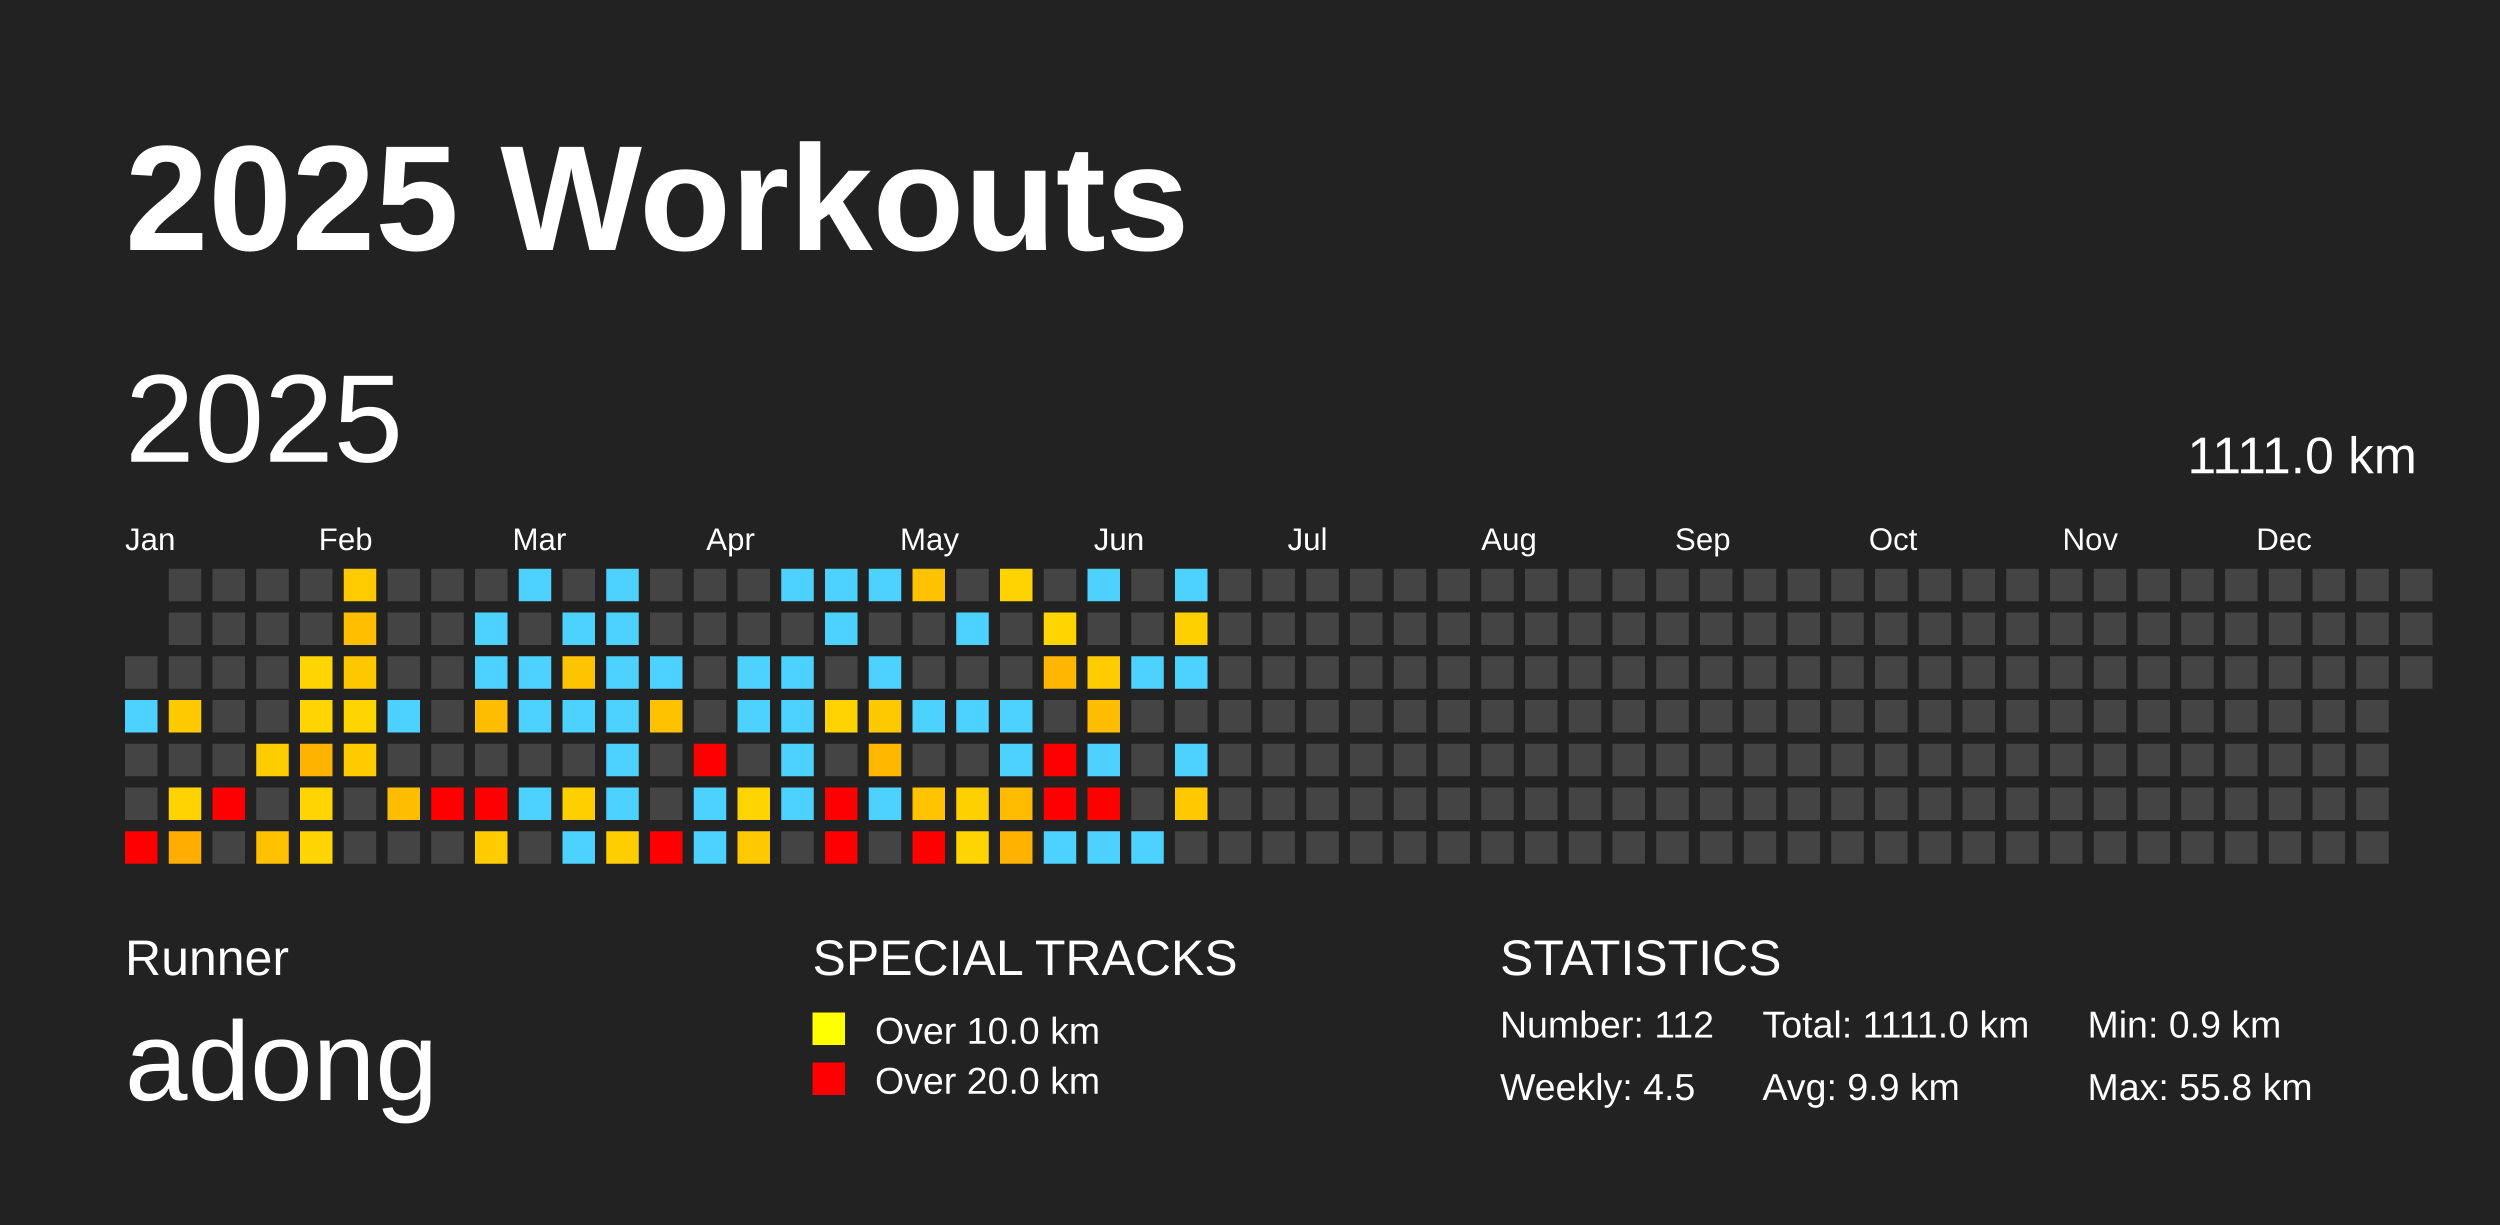
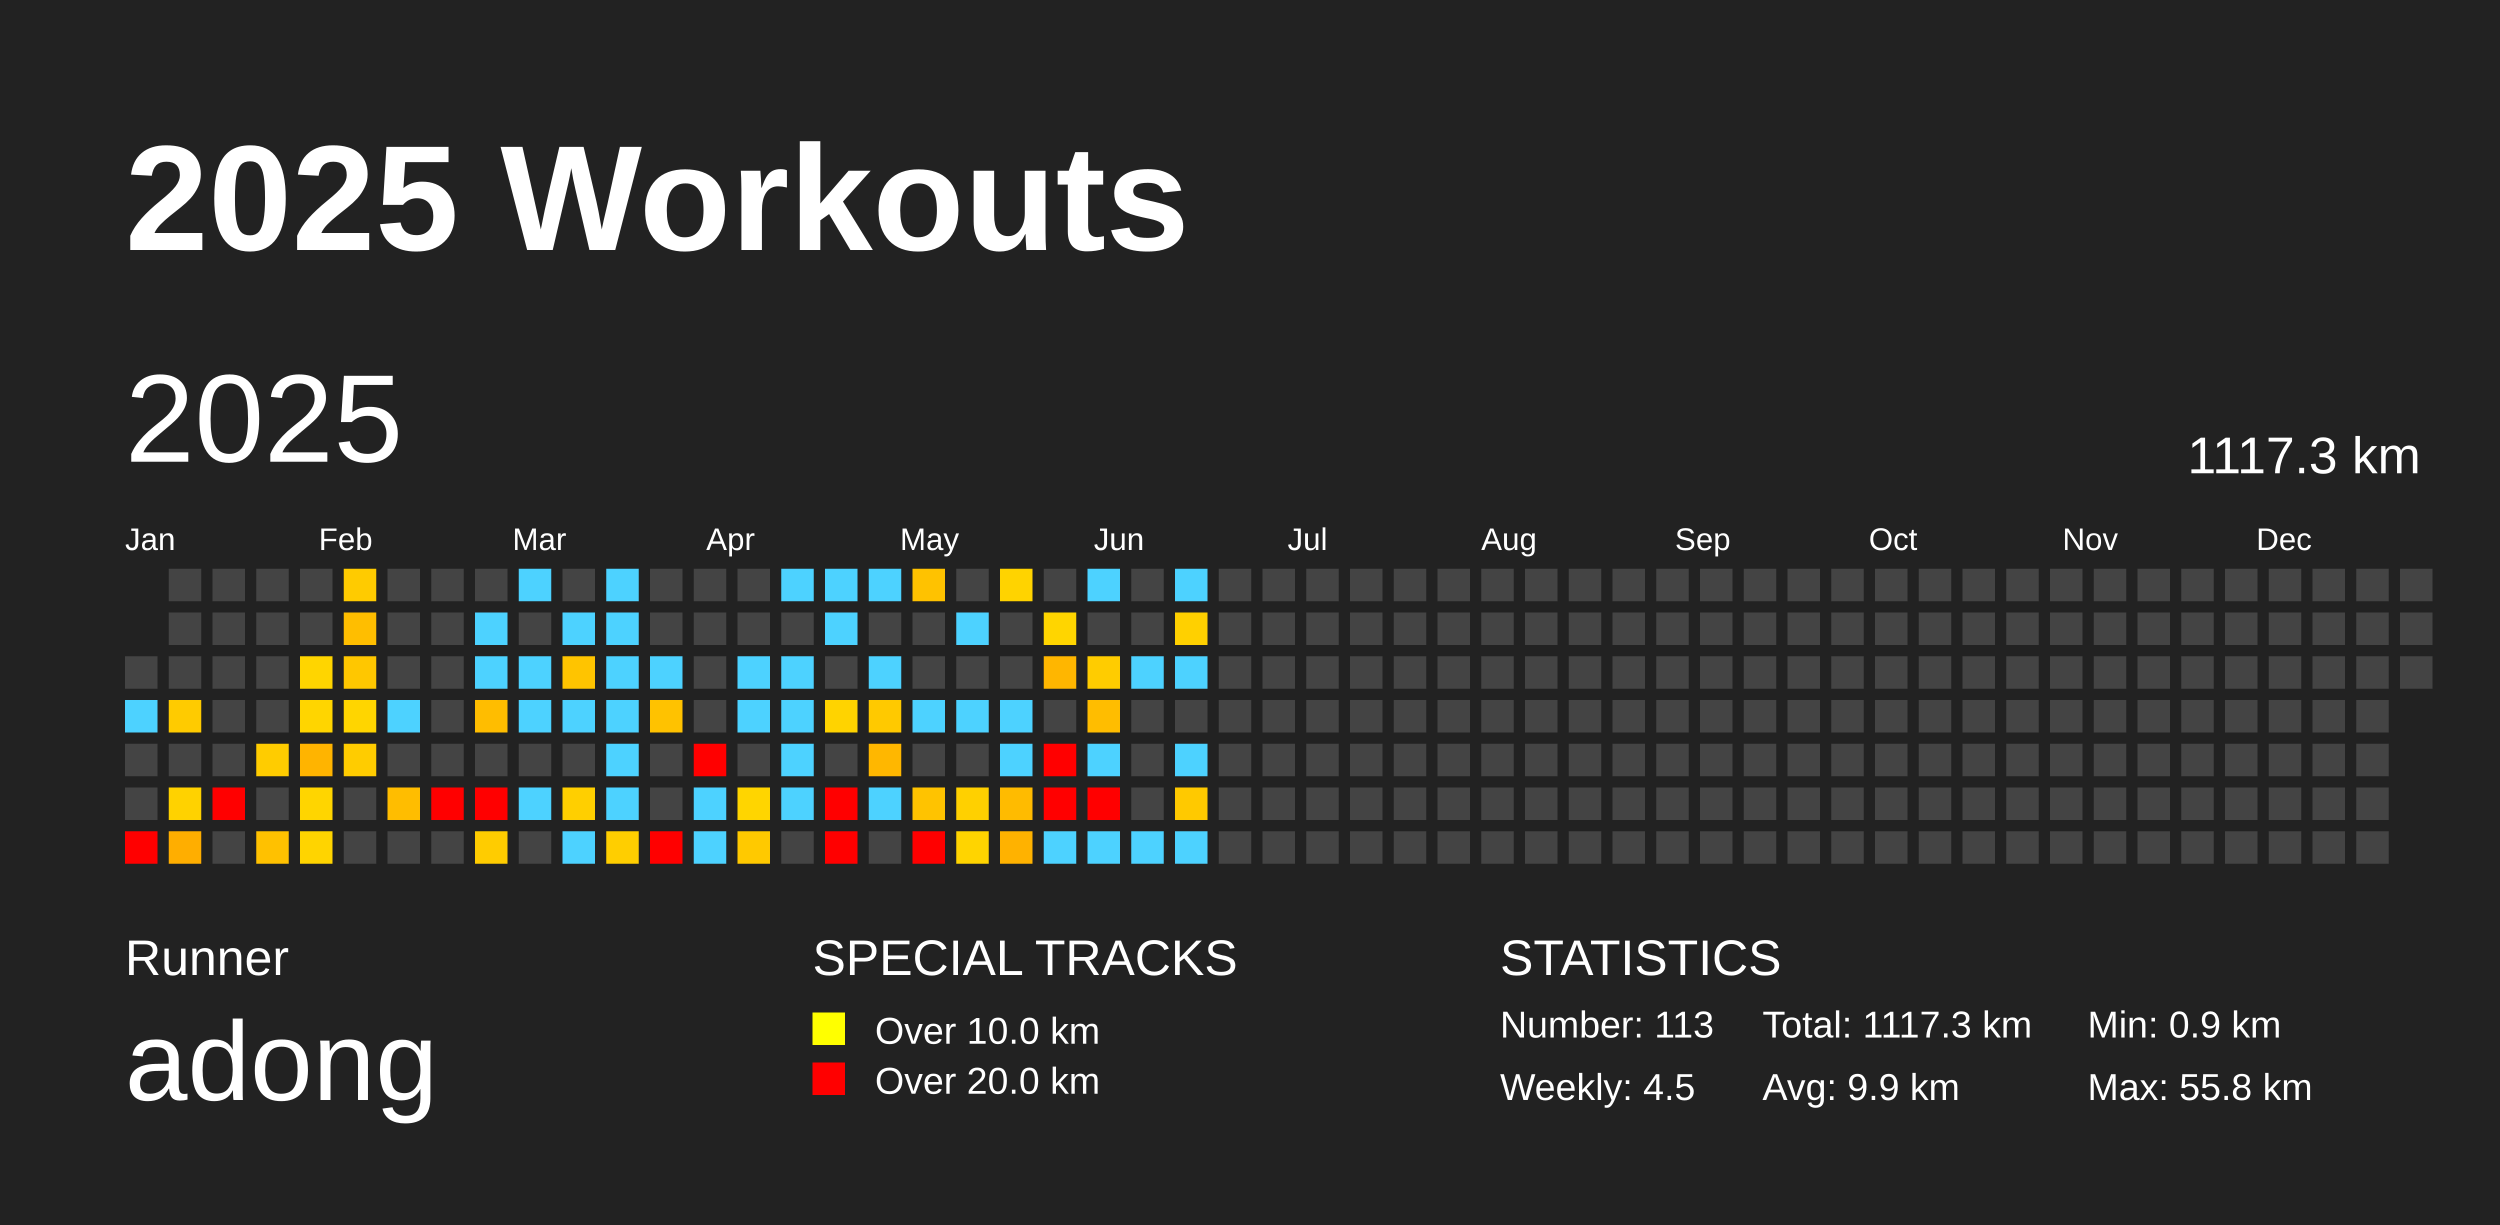
<svg xmlns="http://www.w3.org/2000/svg" baseProfile="full" height="98mm" version="1.1" viewBox="0,0,200,98" width="200mm">
  <defs />
  <rect fill="#222222" height="98" width="200" x="0" y="0" />
  <text fill="#FFFFFF" style="font-size:12px; font-family:Arial; font-weight:bold;" x="10" y="20">2025 Workouts</text>
  <text fill="#FFFFFF" style="font-size:4px; font-family:Arial" x="10" y="78">Runner</text>
  <text fill="#FFFFFF" style="font-size:9px; font-family:Arial" x="10" y="88">adong</text>
  <text fill="#FFFFFF" style="font-size:4px; font-family:Arial" x="65" y="78">SPECIAL TRACKS</text>
  <rect fill="yellow" height="2.6" width="2.6" x="65" y="81" />
  <text fill="#FFFFFF" style="font-size:3px; font-family:Arial" x="70" y="83.5">Over 10.0 km</text>
  <rect fill="red" height="2.6" width="2.6" x="65" y="85" />
  <text fill="#FFFFFF" style="font-size:3px; font-family:Arial" x="70" y="87.5">Over 20.0 km</text>
  <text fill="#FFFFFF" style="font-size:4px; font-family:Arial" x="120" y="78">STATISTICS</text>
-   <text fill="#FFFFFF" style="font-size:3px; font-family:Arial" x="120" y="83">Number: 112</text>
+   <text fill="#FFFFFF" style="font-size:3px; font-family:Arial" x="120" y="83">Number: 113</text>
  <text fill="#FFFFFF" style="font-size:3px; font-family:Arial" x="120" y="88">Weekly: 4.5</text>
-   <text fill="#FFFFFF" style="font-size:3px; font-family:Arial" x="141" y="83">Total: 1111.0 km</text>
+   <text fill="#FFFFFF" style="font-size:3px; font-family:Arial" x="141" y="83">Total: 1117.3 km</text>
  <text fill="#FFFFFF" style="font-size:3px; font-family:Arial" x="141" y="88">Avg: 9.9 km</text>
  <text fill="#FFFFFF" style="font-size:3px; font-family:Arial" x="167" y="83">Min: 0.9 km</text>
  <text fill="#FFFFFF" style="font-size:3px; font-family:Arial" x="167" y="88">Max: 55.8 km</text>
  <text dominant-baseline="hanging" fill="#FFFFFF" style="font-size:10.0px; font-family:Arial;" x="10" y="30">2025</text>
-   <text dominant-baseline="hanging" fill="#FFFFFF" style="font-size:4.125px; font-family:Arial;" x="175" y="35">1111.0 km</text>
+   <text dominant-baseline="hanging" fill="#FFFFFF" style="font-size:4.125px; font-family:Arial;" x="175" y="35">1117.3 km</text>
  <text fill="#FFFFFF" style="font-size:2.5px; font-family:Arial" x="10.0" y="44">Jan</text>
  <text fill="#FFFFFF" style="font-size:2.5px; font-family:Arial" x="25.5" y="44">Feb</text>
  <text fill="#FFFFFF" style="font-size:2.5px; font-family:Arial" x="41.0" y="44">Mar</text>
  <text fill="#FFFFFF" style="font-size:2.5px; font-family:Arial" x="56.5" y="44">Apr</text>
  <text fill="#FFFFFF" style="font-size:2.5px; font-family:Arial" x="72.0" y="44">May</text>
  <text fill="#FFFFFF" style="font-size:2.5px; font-family:Arial" x="87.5" y="44">Jun</text>
  <text fill="#FFFFFF" style="font-size:2.5px; font-family:Arial" x="103.0" y="44">Jul</text>
  <text fill="#FFFFFF" style="font-size:2.5px; font-family:Arial" x="118.5" y="44">Aug</text>
  <text fill="#FFFFFF" style="font-size:2.5px; font-family:Arial" x="134.0" y="44">Sep</text>
  <text fill="#FFFFFF" style="font-size:2.5px; font-family:Arial" x="149.5" y="44">Oct</text>
  <text fill="#FFFFFF" style="font-size:2.5px; font-family:Arial" x="165.0" y="44">Nov</text>
  <text fill="#FFFFFF" style="font-size:2.5px; font-family:Arial" x="180.5" y="44">Dec</text>
  <rect fill="#444444" height="2.6" width="2.6" x="10.0" y="52.5" />
  <rect fill="#4dd2ff" height="2.6" width="2.6" x="10.0" y="56.0" />
  <rect fill="#444444" height="2.6" width="2.6" x="10.0" y="59.5" />
  <rect fill="#444444" height="2.6" width="2.6" x="10.0" y="63.0" />
  <rect fill="red" height="2.6" width="2.6" x="10.0" y="66.5" />
  <rect fill="#444444" height="2.6" width="2.6" x="13.5" y="45.5" />
  <rect fill="#444444" height="2.6" width="2.6" x="13.5" y="49.0" />
  <rect fill="#444444" height="2.6" width="2.6" x="13.5" y="52.5" />
  <rect fill="#ffcb00" height="2.6" width="2.6" x="13.5" y="56.0" />
  <rect fill="#444444" height="2.6" width="2.6" x="13.5" y="59.5" />
  <rect fill="#ffd200" height="2.6" width="2.6" x="13.5" y="63.0" />
  <rect fill="#ffae00" height="2.6" width="2.6" x="13.5" y="66.5" />
  <rect fill="#444444" height="2.6" width="2.6" x="17.0" y="45.5" />
  <rect fill="#444444" height="2.6" width="2.6" x="17.0" y="49.0" />
  <rect fill="#444444" height="2.6" width="2.6" x="17.0" y="52.5" />
  <rect fill="#444444" height="2.6" width="2.6" x="17.0" y="56.0" />
  <rect fill="#444444" height="2.6" width="2.6" x="17.0" y="59.5" />
  <rect fill="red" height="2.6" width="2.6" x="17.0" y="63.0" />
  <rect fill="#444444" height="2.6" width="2.6" x="17.0" y="66.5" />
  <rect fill="#444444" height="2.6" width="2.6" x="20.5" y="45.5" />
  <rect fill="#444444" height="2.6" width="2.6" x="20.5" y="49.0" />
  <rect fill="#444444" height="2.6" width="2.6" x="20.5" y="52.5" />
  <rect fill="#444444" height="2.6" width="2.6" x="20.5" y="56.0" />
  <rect fill="#ffcc00" height="2.6" width="2.6" x="20.5" y="59.5" />
  <rect fill="#444444" height="2.6" width="2.6" x="20.5" y="63.0" />
  <rect fill="#ffc100" height="2.6" width="2.6" x="20.5" y="66.5" />
  <rect fill="#444444" height="2.6" width="2.6" x="24.0" y="45.5" />
  <rect fill="#444444" height="2.6" width="2.6" x="24.0" y="49.0" />
  <rect fill="#ffd500" height="2.6" width="2.6" x="24.0" y="52.5" />
  <rect fill="#ffd500" height="2.6" width="2.6" x="24.0" y="56.0" />
  <rect fill="#ffb400" height="2.6" width="2.6" x="24.0" y="59.5" />
  <rect fill="#ffd500" height="2.6" width="2.6" x="24.0" y="63.0" />
  <rect fill="#ffd400" height="2.6" width="2.6" x="24.0" y="66.5" />
  <rect fill="#ffcb00" height="2.6" width="2.6" x="27.5" y="45.5" />
  <rect fill="#ffbe00" height="2.6" width="2.6" x="27.5" y="49.0" />
  <rect fill="#ffc700" height="2.6" width="2.6" x="27.5" y="52.5" />
  <rect fill="#ffd500" height="2.6" width="2.6" x="27.5" y="56.0" />
  <rect fill="#ffcc00" height="2.6" width="2.6" x="27.5" y="59.5" />
  <rect fill="#444444" height="2.6" width="2.6" x="27.5" y="63.0" />
  <rect fill="#444444" height="2.6" width="2.6" x="27.5" y="66.5" />
  <rect fill="#444444" height="2.6" width="2.6" x="31.0" y="45.5" />
  <rect fill="#444444" height="2.6" width="2.6" x="31.0" y="49.0" />
  <rect fill="#444444" height="2.6" width="2.6" x="31.0" y="52.5" />
  <rect fill="#4dd2ff" height="2.6" width="2.6" x="31.0" y="56.0" />
  <rect fill="#444444" height="2.6" width="2.6" x="31.0" y="59.5" />
  <rect fill="#ffbd00" height="2.6" width="2.6" x="31.0" y="63.0" />
  <rect fill="#444444" height="2.6" width="2.6" x="31.0" y="66.5" />
  <rect fill="#444444" height="2.6" width="2.6" x="34.5" y="45.5" />
  <rect fill="#444444" height="2.6" width="2.6" x="34.5" y="49.0" />
  <rect fill="#444444" height="2.6" width="2.6" x="34.5" y="52.5" />
  <rect fill="#444444" height="2.6" width="2.6" x="34.5" y="56.0" />
  <rect fill="#444444" height="2.6" width="2.6" x="34.5" y="59.5" />
  <rect fill="red" height="2.6" width="2.6" x="34.5" y="63.0" />
  <rect fill="#444444" height="2.6" width="2.6" x="34.5" y="66.5" />
  <rect fill="#444444" height="2.6" width="2.6" x="38.0" y="45.5" />
  <rect fill="#4dd2ff" height="2.6" width="2.6" x="38.0" y="49.0" />
  <rect fill="#4dd2ff" height="2.6" width="2.6" x="38.0" y="52.5" />
  <rect fill="#ffbd00" height="2.6" width="2.6" x="38.0" y="56.0" />
  <rect fill="#444444" height="2.6" width="2.6" x="38.0" y="59.5" />
  <rect fill="red" height="2.6" width="2.6" x="38.0" y="63.0" />
  <rect fill="#ffcc00" height="2.6" width="2.6" x="38.0" y="66.5" />
  <rect fill="#4dd2ff" height="2.6" width="2.6" x="41.5" y="45.5" />
  <rect fill="#444444" height="2.6" width="2.6" x="41.5" y="49.0" />
  <rect fill="#4dd2ff" height="2.6" width="2.6" x="41.5" y="52.5" />
  <rect fill="#4dd2ff" height="2.6" width="2.6" x="41.5" y="56.0" />
  <rect fill="#444444" height="2.6" width="2.6" x="41.5" y="59.5" />
  <rect fill="#4dd2ff" height="2.6" width="2.6" x="41.5" y="63.0" />
  <rect fill="#444444" height="2.6" width="2.6" x="41.5" y="66.5" />
  <rect fill="#444444" height="2.6" width="2.6" x="45.0" y="45.5" />
  <rect fill="#4dd2ff" height="2.6" width="2.6" x="45.0" y="49.0" />
  <rect fill="#ffc400" height="2.6" width="2.6" x="45.0" y="52.5" />
  <rect fill="#4dd2ff" height="2.6" width="2.6" x="45.0" y="56.0" />
  <rect fill="#444444" height="2.6" width="2.6" x="45.0" y="59.5" />
  <rect fill="#ffcf00" height="2.6" width="2.6" x="45.0" y="63.0" />
  <rect fill="#4dd2ff" height="2.6" width="2.6" x="45.0" y="66.5" />
  <rect fill="#4dd2ff" height="2.6" width="2.6" x="48.5" y="45.5" />
  <rect fill="#4dd2ff" height="2.6" width="2.6" x="48.5" y="49.0" />
  <rect fill="#4dd2ff" height="2.6" width="2.6" x="48.5" y="52.5" />
  <rect fill="#4dd2ff" height="2.6" width="2.6" x="48.5" y="56.0" />
  <rect fill="#4dd2ff" height="2.6" width="2.6" x="48.5" y="59.5" />
  <rect fill="#4dd2ff" height="2.6" width="2.6" x="48.5" y="63.0" />
  <rect fill="#ffce00" height="2.6" width="2.6" x="48.5" y="66.5" />
  <rect fill="#444444" height="2.6" width="2.6" x="52.0" y="45.5" />
  <rect fill="#444444" height="2.6" width="2.6" x="52.0" y="49.0" />
  <rect fill="#4dd2ff" height="2.6" width="2.6" x="52.0" y="52.5" />
  <rect fill="#ffc200" height="2.6" width="2.6" x="52.0" y="56.0" />
  <rect fill="#444444" height="2.6" width="2.6" x="52.0" y="59.5" />
  <rect fill="#444444" height="2.6" width="2.6" x="52.0" y="63.0" />
  <rect fill="red" height="2.6" width="2.6" x="52.0" y="66.5" />
  <rect fill="#444444" height="2.6" width="2.6" x="55.5" y="45.5" />
  <rect fill="#444444" height="2.6" width="2.6" x="55.5" y="49.0" />
  <rect fill="#444444" height="2.6" width="2.6" x="55.5" y="52.5" />
  <rect fill="#444444" height="2.6" width="2.6" x="55.5" y="56.0" />
  <rect fill="red" height="2.6" width="2.6" x="55.5" y="59.5" />
  <rect fill="#4dd2ff" height="2.6" width="2.6" x="55.5" y="63.0" />
  <rect fill="#4dd2ff" height="2.6" width="2.6" x="55.5" y="66.5" />
  <rect fill="#444444" height="2.6" width="2.6" x="59.0" y="45.5" />
  <rect fill="#444444" height="2.6" width="2.6" x="59.0" y="49.0" />
  <rect fill="#4dd2ff" height="2.6" width="2.6" x="59.0" y="52.5" />
  <rect fill="#4dd2ff" height="2.6" width="2.6" x="59.0" y="56.0" />
  <rect fill="#444444" height="2.6" width="2.6" x="59.0" y="59.5" />
  <rect fill="#ffd500" height="2.6" width="2.6" x="59.0" y="63.0" />
  <rect fill="#ffc900" height="2.6" width="2.6" x="59.0" y="66.5" />
  <rect fill="#4dd2ff" height="2.6" width="2.6" x="62.5" y="45.5" />
  <rect fill="#444444" height="2.6" width="2.6" x="62.5" y="49.0" />
  <rect fill="#4dd2ff" height="2.6" width="2.6" x="62.5" y="52.5" />
  <rect fill="#4dd2ff" height="2.6" width="2.6" x="62.5" y="56.0" />
  <rect fill="#4dd2ff" height="2.6" width="2.6" x="62.5" y="59.5" />
  <rect fill="#4dd2ff" height="2.6" width="2.6" x="62.5" y="63.0" />
  <rect fill="#444444" height="2.6" width="2.6" x="62.5" y="66.5" />
  <rect fill="#4dd2ff" height="2.6" width="2.6" x="66.0" y="45.5" />
  <rect fill="#4dd2ff" height="2.6" width="2.6" x="66.0" y="49.0" />
  <rect fill="#444444" height="2.6" width="2.6" x="66.0" y="52.5" />
  <rect fill="#ffd300" height="2.6" width="2.6" x="66.0" y="56.0" />
  <rect fill="#444444" height="2.6" width="2.6" x="66.0" y="59.5" />
  <rect fill="red" height="2.6" width="2.6" x="66.0" y="63.0" />
  <rect fill="red" height="2.6" width="2.6" x="66.0" y="66.5" />
  <rect fill="#4dd2ff" height="2.6" width="2.6" x="69.5" y="45.5" />
  <rect fill="#444444" height="2.6" width="2.6" x="69.5" y="49.0" />
  <rect fill="#4dd2ff" height="2.6" width="2.6" x="69.5" y="52.5" />
  <rect fill="#ffc900" height="2.6" width="2.6" x="69.5" y="56.0" />
  <rect fill="#ffb700" height="2.6" width="2.6" x="69.5" y="59.5" />
  <rect fill="#4dd2ff" height="2.6" width="2.6" x="69.5" y="63.0" />
  <rect fill="#444444" height="2.6" width="2.6" x="69.5" y="66.5" />
  <rect fill="#ffc200" height="2.6" width="2.6" x="73.0" y="45.5" />
  <rect fill="#444444" height="2.6" width="2.6" x="73.0" y="49.0" />
  <rect fill="#444444" height="2.6" width="2.6" x="73.0" y="52.5" />
  <rect fill="#4dd2ff" height="2.6" width="2.6" x="73.0" y="56.0" />
  <rect fill="#444444" height="2.6" width="2.6" x="73.0" y="59.5" />
  <rect fill="#ffc300" height="2.6" width="2.6" x="73.0" y="63.0" />
  <rect fill="red" height="2.6" width="2.6" x="73.0" y="66.5" />
  <rect fill="#444444" height="2.6" width="2.6" x="76.5" y="45.5" />
  <rect fill="#4dd2ff" height="2.6" width="2.6" x="76.5" y="49.0" />
  <rect fill="#444444" height="2.6" width="2.6" x="76.5" y="52.5" />
  <rect fill="#4dd2ff" height="2.6" width="2.6" x="76.5" y="56.0" />
  <rect fill="#444444" height="2.6" width="2.6" x="76.5" y="59.5" />
  <rect fill="#ffd000" height="2.6" width="2.6" x="76.5" y="63.0" />
  <rect fill="#ffd400" height="2.6" width="2.6" x="76.5" y="66.5" />
  <rect fill="#ffd300" height="2.6" width="2.6" x="80.0" y="45.5" />
  <rect fill="#444444" height="2.6" width="2.6" x="80.0" y="49.0" />
  <rect fill="#444444" height="2.6" width="2.6" x="80.0" y="52.5" />
  <rect fill="#4dd2ff" height="2.6" width="2.6" x="80.0" y="56.0" />
  <rect fill="#4dd2ff" height="2.6" width="2.6" x="80.0" y="59.5" />
  <rect fill="#ffbb00" height="2.6" width="2.6" x="80.0" y="63.0" />
  <rect fill="#ffb200" height="2.6" width="2.6" x="80.0" y="66.5" />
  <rect fill="#444444" height="2.6" width="2.6" x="83.5" y="45.5" />
  <rect fill="#ffd500" height="2.6" width="2.6" x="83.5" y="49.0" />
  <rect fill="#ffb600" height="2.6" width="2.6" x="83.5" y="52.5" />
  <rect fill="#444444" height="2.6" width="2.6" x="83.5" y="56.0" />
  <rect fill="red" height="2.6" width="2.6" x="83.5" y="59.5" />
  <rect fill="red" height="2.6" width="2.6" x="83.5" y="63.0" />
  <rect fill="#4dd2ff" height="2.6" width="2.6" x="83.5" y="66.5" />
  <rect fill="#4dd2ff" height="2.6" width="2.6" x="87.0" y="45.5" />
  <rect fill="#444444" height="2.6" width="2.6" x="87.0" y="49.0" />
  <rect fill="#ffcc00" height="2.6" width="2.6" x="87.0" y="52.5" />
  <rect fill="#ffbd00" height="2.6" width="2.6" x="87.0" y="56.0" />
  <rect fill="#4dd2ff" height="2.6" width="2.6" x="87.0" y="59.5" />
  <rect fill="red" height="2.6" width="2.6" x="87.0" y="63.0" />
  <rect fill="#4dd2ff" height="2.6" width="2.6" x="87.0" y="66.5" />
  <rect fill="#444444" height="2.6" width="2.6" x="90.5" y="45.5" />
  <rect fill="#444444" height="2.6" width="2.6" x="90.5" y="49.0" />
  <rect fill="#4dd2ff" height="2.6" width="2.6" x="90.5" y="52.5" />
  <rect fill="#444444" height="2.6" width="2.6" x="90.5" y="56.0" />
  <rect fill="#444444" height="2.6" width="2.6" x="90.5" y="59.5" />
  <rect fill="#444444" height="2.6" width="2.6" x="90.5" y="63.0" />
  <rect fill="#4dd2ff" height="2.6" width="2.6" x="90.5" y="66.5" />
  <rect fill="#4dd2ff" height="2.6" width="2.6" x="94.0" y="45.5" />
  <rect fill="#ffd000" height="2.6" width="2.6" x="94.0" y="49.0" />
  <rect fill="#4dd2ff" height="2.6" width="2.6" x="94.0" y="52.5" />
  <rect fill="#444444" height="2.6" width="2.6" x="94.0" y="56.0" />
  <rect fill="#4dd2ff" height="2.6" width="2.6" x="94.0" y="59.5" />
  <rect fill="#ffc900" height="2.6" width="2.6" x="94.0" y="63.0" />
-   <rect fill="#444444" height="2.6" width="2.6" x="94.0" y="66.5" />
+   <rect fill="#4dd2ff" height="2.6" width="2.6" x="94.0" y="66.5" />
  <rect fill="#444444" height="2.6" width="2.6" x="97.5" y="45.5" />
  <rect fill="#444444" height="2.6" width="2.6" x="97.5" y="49.0" />
  <rect fill="#444444" height="2.6" width="2.6" x="97.5" y="52.5" />
  <rect fill="#444444" height="2.6" width="2.6" x="97.5" y="56.0" />
  <rect fill="#444444" height="2.6" width="2.6" x="97.5" y="59.5" />
  <rect fill="#444444" height="2.6" width="2.6" x="97.5" y="63.0" />
  <rect fill="#444444" height="2.6" width="2.6" x="97.5" y="66.5" />
  <rect fill="#444444" height="2.6" width="2.6" x="101.0" y="45.5" />
  <rect fill="#444444" height="2.6" width="2.6" x="101.0" y="49.0" />
  <rect fill="#444444" height="2.6" width="2.6" x="101.0" y="52.5" />
  <rect fill="#444444" height="2.6" width="2.6" x="101.0" y="56.0" />
  <rect fill="#444444" height="2.6" width="2.6" x="101.0" y="59.5" />
  <rect fill="#444444" height="2.6" width="2.6" x="101.0" y="63.0" />
  <rect fill="#444444" height="2.6" width="2.6" x="101.0" y="66.5" />
  <rect fill="#444444" height="2.6" width="2.6" x="104.5" y="45.5" />
  <rect fill="#444444" height="2.6" width="2.6" x="104.5" y="49.0" />
  <rect fill="#444444" height="2.6" width="2.6" x="104.5" y="52.5" />
  <rect fill="#444444" height="2.6" width="2.6" x="104.5" y="56.0" />
  <rect fill="#444444" height="2.6" width="2.6" x="104.5" y="59.5" />
  <rect fill="#444444" height="2.6" width="2.6" x="104.5" y="63.0" />
  <rect fill="#444444" height="2.6" width="2.6" x="104.5" y="66.5" />
  <rect fill="#444444" height="2.6" width="2.6" x="108.0" y="45.5" />
  <rect fill="#444444" height="2.6" width="2.6" x="108.0" y="49.0" />
  <rect fill="#444444" height="2.6" width="2.6" x="108.0" y="52.5" />
  <rect fill="#444444" height="2.6" width="2.6" x="108.0" y="56.0" />
  <rect fill="#444444" height="2.6" width="2.6" x="108.0" y="59.5" />
  <rect fill="#444444" height="2.6" width="2.6" x="108.0" y="63.0" />
  <rect fill="#444444" height="2.6" width="2.6" x="108.0" y="66.5" />
  <rect fill="#444444" height="2.6" width="2.6" x="111.5" y="45.5" />
  <rect fill="#444444" height="2.6" width="2.6" x="111.5" y="49.0" />
  <rect fill="#444444" height="2.6" width="2.6" x="111.5" y="52.5" />
  <rect fill="#444444" height="2.6" width="2.6" x="111.5" y="56.0" />
  <rect fill="#444444" height="2.6" width="2.6" x="111.5" y="59.5" />
  <rect fill="#444444" height="2.6" width="2.6" x="111.5" y="63.0" />
  <rect fill="#444444" height="2.6" width="2.6" x="111.5" y="66.5" />
  <rect fill="#444444" height="2.6" width="2.6" x="115.0" y="45.5" />
  <rect fill="#444444" height="2.6" width="2.6" x="115.0" y="49.0" />
  <rect fill="#444444" height="2.6" width="2.6" x="115.0" y="52.5" />
  <rect fill="#444444" height="2.6" width="2.6" x="115.0" y="56.0" />
  <rect fill="#444444" height="2.6" width="2.6" x="115.0" y="59.5" />
  <rect fill="#444444" height="2.6" width="2.6" x="115.0" y="63.0" />
  <rect fill="#444444" height="2.6" width="2.6" x="115.0" y="66.5" />
  <rect fill="#444444" height="2.6" width="2.6" x="118.5" y="45.5" />
  <rect fill="#444444" height="2.6" width="2.6" x="118.5" y="49.0" />
  <rect fill="#444444" height="2.6" width="2.6" x="118.5" y="52.5" />
  <rect fill="#444444" height="2.6" width="2.6" x="118.5" y="56.0" />
  <rect fill="#444444" height="2.6" width="2.6" x="118.5" y="59.5" />
  <rect fill="#444444" height="2.6" width="2.6" x="118.5" y="63.0" />
  <rect fill="#444444" height="2.6" width="2.6" x="118.5" y="66.5" />
  <rect fill="#444444" height="2.6" width="2.6" x="122.0" y="45.5" />
  <rect fill="#444444" height="2.6" width="2.6" x="122.0" y="49.0" />
  <rect fill="#444444" height="2.6" width="2.6" x="122.0" y="52.5" />
  <rect fill="#444444" height="2.6" width="2.6" x="122.0" y="56.0" />
  <rect fill="#444444" height="2.6" width="2.6" x="122.0" y="59.5" />
  <rect fill="#444444" height="2.6" width="2.6" x="122.0" y="63.0" />
  <rect fill="#444444" height="2.6" width="2.6" x="122.0" y="66.5" />
  <rect fill="#444444" height="2.6" width="2.6" x="125.5" y="45.5" />
  <rect fill="#444444" height="2.6" width="2.6" x="125.5" y="49.0" />
  <rect fill="#444444" height="2.6" width="2.6" x="125.5" y="52.5" />
  <rect fill="#444444" height="2.6" width="2.6" x="125.5" y="56.0" />
  <rect fill="#444444" height="2.6" width="2.6" x="125.5" y="59.5" />
  <rect fill="#444444" height="2.6" width="2.6" x="125.5" y="63.0" />
  <rect fill="#444444" height="2.6" width="2.6" x="125.5" y="66.5" />
  <rect fill="#444444" height="2.6" width="2.6" x="129.0" y="45.5" />
  <rect fill="#444444" height="2.6" width="2.6" x="129.0" y="49.0" />
  <rect fill="#444444" height="2.6" width="2.6" x="129.0" y="52.5" />
  <rect fill="#444444" height="2.6" width="2.6" x="129.0" y="56.0" />
  <rect fill="#444444" height="2.6" width="2.6" x="129.0" y="59.5" />
  <rect fill="#444444" height="2.6" width="2.6" x="129.0" y="63.0" />
  <rect fill="#444444" height="2.6" width="2.6" x="129.0" y="66.5" />
  <rect fill="#444444" height="2.6" width="2.6" x="132.5" y="45.5" />
  <rect fill="#444444" height="2.6" width="2.6" x="132.5" y="49.0" />
  <rect fill="#444444" height="2.6" width="2.6" x="132.5" y="52.5" />
  <rect fill="#444444" height="2.6" width="2.6" x="132.5" y="56.0" />
  <rect fill="#444444" height="2.6" width="2.6" x="132.5" y="59.5" />
  <rect fill="#444444" height="2.6" width="2.6" x="132.5" y="63.0" />
  <rect fill="#444444" height="2.6" width="2.6" x="132.5" y="66.5" />
  <rect fill="#444444" height="2.6" width="2.6" x="136.0" y="45.5" />
  <rect fill="#444444" height="2.6" width="2.6" x="136.0" y="49.0" />
  <rect fill="#444444" height="2.6" width="2.6" x="136.0" y="52.5" />
  <rect fill="#444444" height="2.6" width="2.6" x="136.0" y="56.0" />
  <rect fill="#444444" height="2.6" width="2.6" x="136.0" y="59.5" />
  <rect fill="#444444" height="2.6" width="2.6" x="136.0" y="63.0" />
  <rect fill="#444444" height="2.6" width="2.6" x="136.0" y="66.5" />
  <rect fill="#444444" height="2.6" width="2.6" x="139.5" y="45.5" />
  <rect fill="#444444" height="2.6" width="2.6" x="139.5" y="49.0" />
  <rect fill="#444444" height="2.6" width="2.6" x="139.5" y="52.5" />
  <rect fill="#444444" height="2.6" width="2.6" x="139.5" y="56.0" />
  <rect fill="#444444" height="2.6" width="2.6" x="139.5" y="59.5" />
  <rect fill="#444444" height="2.6" width="2.6" x="139.5" y="63.0" />
  <rect fill="#444444" height="2.6" width="2.6" x="139.5" y="66.5" />
  <rect fill="#444444" height="2.6" width="2.6" x="143.0" y="45.5" />
  <rect fill="#444444" height="2.6" width="2.6" x="143.0" y="49.0" />
  <rect fill="#444444" height="2.6" width="2.6" x="143.0" y="52.5" />
  <rect fill="#444444" height="2.6" width="2.6" x="143.0" y="56.0" />
  <rect fill="#444444" height="2.6" width="2.6" x="143.0" y="59.5" />
  <rect fill="#444444" height="2.6" width="2.6" x="143.0" y="63.0" />
  <rect fill="#444444" height="2.6" width="2.6" x="143.0" y="66.5" />
  <rect fill="#444444" height="2.6" width="2.6" x="146.5" y="45.5" />
  <rect fill="#444444" height="2.6" width="2.6" x="146.5" y="49.0" />
  <rect fill="#444444" height="2.6" width="2.6" x="146.5" y="52.5" />
  <rect fill="#444444" height="2.6" width="2.6" x="146.5" y="56.0" />
  <rect fill="#444444" height="2.6" width="2.6" x="146.5" y="59.5" />
  <rect fill="#444444" height="2.6" width="2.6" x="146.5" y="63.0" />
  <rect fill="#444444" height="2.6" width="2.6" x="146.5" y="66.5" />
  <rect fill="#444444" height="2.6" width="2.6" x="150.0" y="45.5" />
  <rect fill="#444444" height="2.6" width="2.6" x="150.0" y="49.0" />
  <rect fill="#444444" height="2.6" width="2.6" x="150.0" y="52.5" />
  <rect fill="#444444" height="2.6" width="2.6" x="150.0" y="56.0" />
  <rect fill="#444444" height="2.6" width="2.6" x="150.0" y="59.5" />
  <rect fill="#444444" height="2.6" width="2.6" x="150.0" y="63.0" />
  <rect fill="#444444" height="2.6" width="2.6" x="150.0" y="66.5" />
  <rect fill="#444444" height="2.6" width="2.6" x="153.5" y="45.5" />
  <rect fill="#444444" height="2.6" width="2.6" x="153.5" y="49.0" />
  <rect fill="#444444" height="2.6" width="2.6" x="153.5" y="52.5" />
  <rect fill="#444444" height="2.6" width="2.6" x="153.5" y="56.0" />
  <rect fill="#444444" height="2.6" width="2.6" x="153.5" y="59.5" />
  <rect fill="#444444" height="2.6" width="2.6" x="153.5" y="63.0" />
  <rect fill="#444444" height="2.6" width="2.6" x="153.5" y="66.5" />
  <rect fill="#444444" height="2.6" width="2.6" x="157.0" y="45.5" />
  <rect fill="#444444" height="2.6" width="2.6" x="157.0" y="49.0" />
  <rect fill="#444444" height="2.6" width="2.6" x="157.0" y="52.5" />
  <rect fill="#444444" height="2.6" width="2.6" x="157.0" y="56.0" />
  <rect fill="#444444" height="2.6" width="2.6" x="157.0" y="59.5" />
  <rect fill="#444444" height="2.6" width="2.6" x="157.0" y="63.0" />
  <rect fill="#444444" height="2.6" width="2.6" x="157.0" y="66.5" />
  <rect fill="#444444" height="2.6" width="2.6" x="160.5" y="45.5" />
  <rect fill="#444444" height="2.6" width="2.6" x="160.5" y="49.0" />
  <rect fill="#444444" height="2.6" width="2.6" x="160.5" y="52.5" />
  <rect fill="#444444" height="2.6" width="2.6" x="160.5" y="56.0" />
  <rect fill="#444444" height="2.6" width="2.6" x="160.5" y="59.5" />
  <rect fill="#444444" height="2.6" width="2.6" x="160.5" y="63.0" />
  <rect fill="#444444" height="2.6" width="2.6" x="160.5" y="66.5" />
  <rect fill="#444444" height="2.6" width="2.6" x="164.0" y="45.5" />
  <rect fill="#444444" height="2.6" width="2.6" x="164.0" y="49.0" />
  <rect fill="#444444" height="2.6" width="2.6" x="164.0" y="52.5" />
  <rect fill="#444444" height="2.6" width="2.6" x="164.0" y="56.0" />
  <rect fill="#444444" height="2.6" width="2.6" x="164.0" y="59.5" />
  <rect fill="#444444" height="2.6" width="2.6" x="164.0" y="63.0" />
  <rect fill="#444444" height="2.6" width="2.6" x="164.0" y="66.5" />
  <rect fill="#444444" height="2.6" width="2.6" x="167.5" y="45.5" />
  <rect fill="#444444" height="2.6" width="2.6" x="167.5" y="49.0" />
  <rect fill="#444444" height="2.6" width="2.6" x="167.5" y="52.5" />
  <rect fill="#444444" height="2.6" width="2.6" x="167.5" y="56.0" />
  <rect fill="#444444" height="2.6" width="2.6" x="167.5" y="59.5" />
  <rect fill="#444444" height="2.6" width="2.6" x="167.5" y="63.0" />
  <rect fill="#444444" height="2.6" width="2.6" x="167.5" y="66.5" />
  <rect fill="#444444" height="2.6" width="2.6" x="171.0" y="45.5" />
  <rect fill="#444444" height="2.6" width="2.6" x="171.0" y="49.0" />
  <rect fill="#444444" height="2.6" width="2.6" x="171.0" y="52.5" />
  <rect fill="#444444" height="2.6" width="2.6" x="171.0" y="56.0" />
  <rect fill="#444444" height="2.6" width="2.6" x="171.0" y="59.5" />
  <rect fill="#444444" height="2.6" width="2.6" x="171.0" y="63.0" />
  <rect fill="#444444" height="2.6" width="2.6" x="171.0" y="66.5" />
  <rect fill="#444444" height="2.6" width="2.6" x="174.5" y="45.5" />
  <rect fill="#444444" height="2.6" width="2.6" x="174.5" y="49.0" />
  <rect fill="#444444" height="2.6" width="2.6" x="174.5" y="52.5" />
  <rect fill="#444444" height="2.6" width="2.6" x="174.5" y="56.0" />
  <rect fill="#444444" height="2.6" width="2.6" x="174.5" y="59.5" />
  <rect fill="#444444" height="2.6" width="2.6" x="174.5" y="63.0" />
  <rect fill="#444444" height="2.6" width="2.6" x="174.5" y="66.5" />
  <rect fill="#444444" height="2.6" width="2.6" x="178.0" y="45.5" />
  <rect fill="#444444" height="2.6" width="2.6" x="178.0" y="49.0" />
  <rect fill="#444444" height="2.6" width="2.6" x="178.0" y="52.5" />
  <rect fill="#444444" height="2.6" width="2.6" x="178.0" y="56.0" />
  <rect fill="#444444" height="2.6" width="2.6" x="178.0" y="59.5" />
  <rect fill="#444444" height="2.6" width="2.6" x="178.0" y="63.0" />
  <rect fill="#444444" height="2.6" width="2.6" x="178.0" y="66.5" />
  <rect fill="#444444" height="2.6" width="2.6" x="181.5" y="45.5" />
  <rect fill="#444444" height="2.6" width="2.6" x="181.5" y="49.0" />
  <rect fill="#444444" height="2.6" width="2.6" x="181.5" y="52.5" />
  <rect fill="#444444" height="2.6" width="2.6" x="181.5" y="56.0" />
  <rect fill="#444444" height="2.6" width="2.6" x="181.5" y="59.5" />
  <rect fill="#444444" height="2.6" width="2.6" x="181.5" y="63.0" />
  <rect fill="#444444" height="2.6" width="2.6" x="181.5" y="66.5" />
  <rect fill="#444444" height="2.6" width="2.6" x="185.0" y="45.5" />
  <rect fill="#444444" height="2.6" width="2.6" x="185.0" y="49.0" />
  <rect fill="#444444" height="2.6" width="2.6" x="185.0" y="52.5" />
  <rect fill="#444444" height="2.6" width="2.6" x="185.0" y="56.0" />
  <rect fill="#444444" height="2.6" width="2.6" x="185.0" y="59.5" />
  <rect fill="#444444" height="2.6" width="2.6" x="185.0" y="63.0" />
  <rect fill="#444444" height="2.6" width="2.6" x="185.0" y="66.5" />
  <rect fill="#444444" height="2.6" width="2.6" x="188.5" y="45.5" />
  <rect fill="#444444" height="2.6" width="2.6" x="188.5" y="49.0" />
  <rect fill="#444444" height="2.6" width="2.6" x="188.5" y="52.5" />
  <rect fill="#444444" height="2.6" width="2.6" x="188.5" y="56.0" />
  <rect fill="#444444" height="2.6" width="2.6" x="188.5" y="59.5" />
  <rect fill="#444444" height="2.6" width="2.6" x="188.5" y="63.0" />
  <rect fill="#444444" height="2.6" width="2.6" x="188.5" y="66.5" />
  <rect fill="#444444" height="2.6" width="2.6" x="192.0" y="45.5" />
  <rect fill="#444444" height="2.6" width="2.6" x="192.0" y="49.0" />
  <rect fill="#444444" height="2.6" width="2.6" x="192.0" y="52.5" />
</svg>
